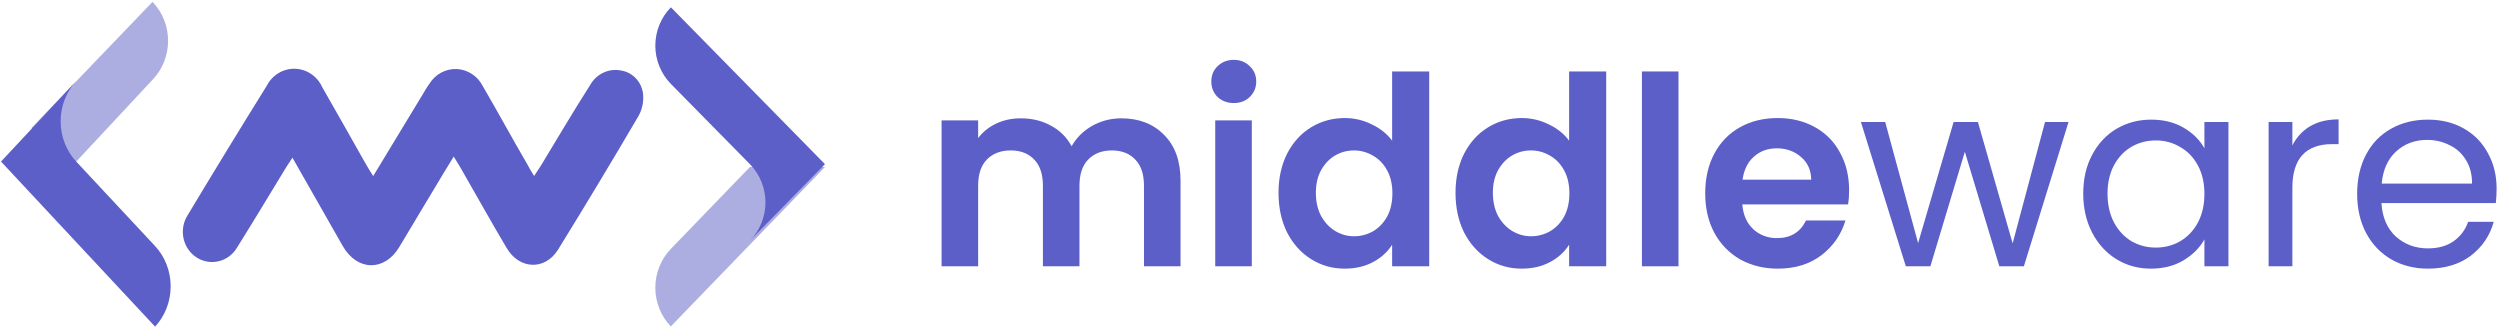
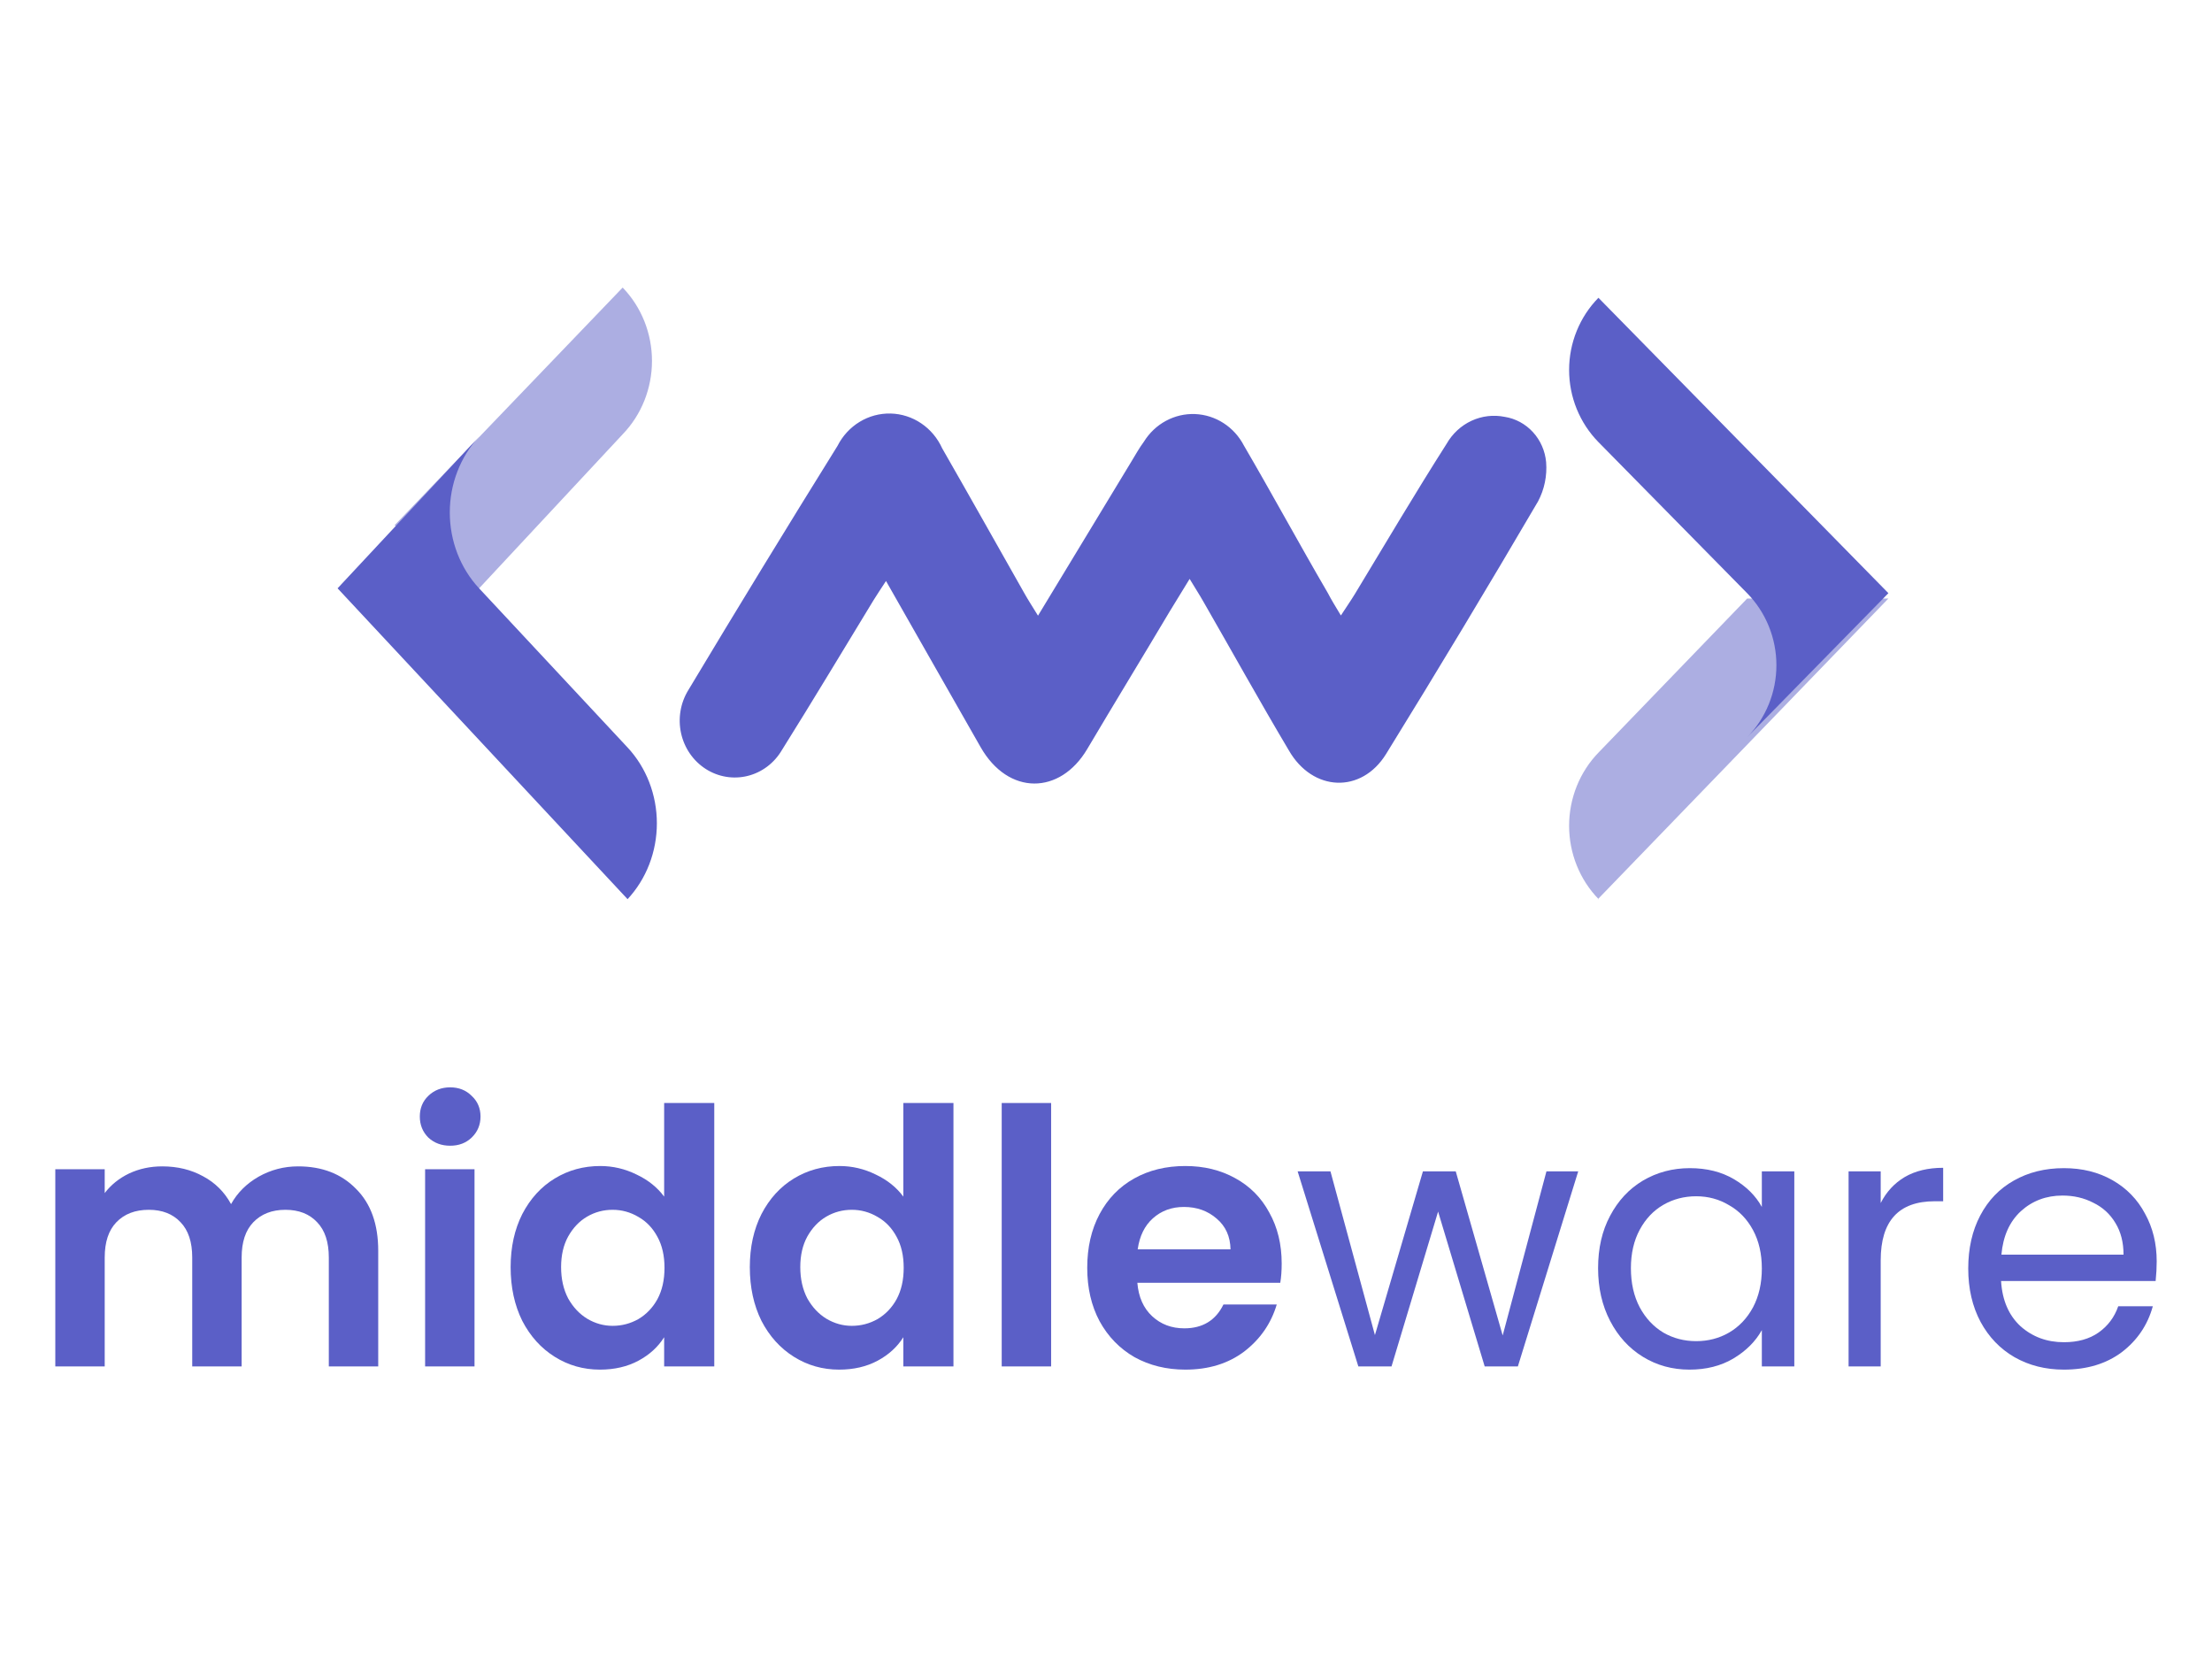
- <svg xmlns="http://www.w3.org/2000/svg" width="362" height="48" viewBox="0 0 362 48" fill="none">
-   <path d="M162.358 17.132C164.929 17.132 166.996 17.933 168.56 19.534C170.148 21.11 170.942 23.321 170.942 26.167V38.557H165.648V26.891C165.648 25.239 165.232 23.981 164.4 23.117C163.568 22.228 162.433 21.783 160.996 21.783C159.559 21.783 158.412 22.228 157.555 23.117C156.723 23.981 156.307 25.239 156.307 26.891V38.557H151.013V26.891C151.013 25.239 150.597 23.981 149.765 23.117C148.933 22.228 147.798 21.783 146.361 21.783C144.899 21.783 143.739 22.228 142.882 23.117C142.05 23.981 141.634 25.239 141.634 26.891V38.557H136.34V17.437H141.634V19.991C142.315 19.102 143.185 18.403 144.243 17.895C145.328 17.386 146.512 17.132 147.798 17.132C149.437 17.132 150.899 17.488 152.185 18.2C153.471 18.886 154.467 19.877 155.172 21.173C155.853 19.953 156.836 18.975 158.122 18.238C159.433 17.501 160.845 17.132 162.358 17.132Z" fill="#5B5FC7" />
-   <path d="M178.651 14.921C177.718 14.921 176.937 14.629 176.306 14.044C175.701 13.434 175.399 12.684 175.399 11.795C175.399 10.905 175.701 10.168 176.306 9.584C176.937 8.974 177.718 8.669 178.651 8.669C179.584 8.669 180.353 8.974 180.958 9.584C181.588 10.168 181.903 10.905 181.903 11.795C181.903 12.684 181.588 13.434 180.958 14.044C180.353 14.629 179.584 14.921 178.651 14.921ZM181.26 17.437V38.557H175.966V17.437H181.26Z" fill="#5B5FC7" />
-   <path d="M185.13 27.921C185.13 25.786 185.546 23.892 186.378 22.241C187.235 20.588 188.394 19.318 189.857 18.428C191.319 17.539 192.945 17.094 194.735 17.094C196.096 17.094 197.395 17.399 198.63 18.009C199.865 18.593 200.849 19.381 201.58 20.372V10.346H206.95V38.557H201.58V35.431C200.924 36.473 200.004 37.312 198.819 37.947C197.634 38.582 196.26 38.9 194.697 38.9C192.932 38.9 191.319 38.443 189.857 37.528C188.394 36.613 187.235 35.329 186.378 33.677C185.546 32 185.13 30.081 185.13 27.921ZM201.618 27.997C201.618 26.701 201.366 25.595 200.861 24.68C200.357 23.74 199.676 23.028 198.819 22.546C197.962 22.037 197.042 21.783 196.059 21.783C195.075 21.783 194.168 22.024 193.336 22.507C192.504 22.99 191.823 23.702 191.294 24.642C190.789 25.557 190.537 26.65 190.537 27.921C190.537 29.192 190.789 30.31 191.294 31.276C191.823 32.216 192.504 32.94 193.336 33.449C194.193 33.957 195.101 34.211 196.059 34.211C197.042 34.211 197.962 33.969 198.819 33.487C199.676 32.978 200.357 32.267 200.861 31.352C201.366 30.411 201.618 29.293 201.618 27.997Z" fill="#5B5FC7" />
-   <path d="M210.759 27.921C210.759 25.786 211.175 23.892 212.007 22.241C212.864 20.588 214.024 19.318 215.486 18.428C216.948 17.539 218.575 17.094 220.365 17.094C221.726 17.094 223.024 17.399 224.26 18.009C225.495 18.593 226.478 19.381 227.209 20.372V10.346H232.579V38.557H227.209V35.431C226.554 36.473 225.634 37.312 224.449 37.947C223.264 38.582 221.89 38.9 220.327 38.9C218.562 38.9 216.948 38.443 215.486 37.528C214.024 36.613 212.864 35.329 212.007 33.677C211.175 32 210.759 30.081 210.759 27.921ZM227.247 27.997C227.247 26.701 226.995 25.595 226.491 24.68C225.987 23.74 225.306 23.028 224.449 22.546C223.592 22.037 222.671 21.783 221.688 21.783C220.705 21.783 219.797 22.024 218.965 22.507C218.133 22.99 217.453 23.702 216.923 24.642C216.419 25.557 216.167 26.65 216.167 27.921C216.167 29.192 216.419 30.31 216.923 31.276C217.453 32.216 218.133 32.94 218.965 33.449C219.823 33.957 220.73 34.211 221.688 34.211C222.671 34.211 223.592 33.969 224.449 33.487C225.306 32.978 225.987 32.267 226.491 31.352C226.995 30.411 227.247 29.293 227.247 27.997Z" fill="#5B5FC7" />
-   <path d="M243.044 10.346V38.557H237.75V10.346H243.044Z" fill="#5B5FC7" />
-   <path d="M267.751 27.54C267.751 28.302 267.7 28.988 267.599 29.598H252.284C252.41 31.123 252.939 32.318 253.872 33.182C254.805 34.046 255.952 34.478 257.313 34.478C259.28 34.478 260.679 33.626 261.511 31.924H267.221C266.616 33.957 265.456 35.634 263.742 36.956C262.028 38.252 259.923 38.9 257.427 38.9C255.41 38.9 253.595 38.455 251.981 37.566C250.393 36.651 249.145 35.367 248.237 33.715C247.355 32.063 246.914 30.157 246.914 27.997C246.914 25.811 247.355 23.892 248.237 22.241C249.12 20.588 250.355 19.318 251.943 18.428C253.532 17.539 255.359 17.094 257.427 17.094C259.418 17.094 261.196 17.526 262.759 18.39C264.347 19.254 265.57 20.487 266.427 22.088C267.31 23.664 267.751 25.481 267.751 27.54ZM262.267 26.015C262.242 24.642 261.75 23.549 260.792 22.736C259.834 21.897 258.662 21.478 257.276 21.478C255.965 21.478 254.855 21.885 253.948 22.698C253.065 23.486 252.523 24.591 252.322 26.015H262.267Z" fill="#5B5FC7" />
-   <path d="M299.524 17.666L293.057 38.557H289.502L284.51 21.974L279.519 38.557H275.964L269.46 17.666H272.976L277.741 35.202L282.884 17.666H286.401L291.431 35.24L296.12 17.666H299.524Z" fill="#5B5FC7" />
-   <path d="M301.653 28.035C301.653 25.9 302.082 24.032 302.939 22.431C303.796 20.805 304.968 19.547 306.456 18.657C307.969 17.767 309.645 17.323 311.485 17.323C313.301 17.323 314.876 17.717 316.213 18.505C317.549 19.292 318.545 20.284 319.2 21.478V17.666H322.679V38.557H319.2V34.668C318.519 35.888 317.498 36.905 316.137 37.718C314.801 38.506 313.238 38.9 311.448 38.9C309.607 38.9 307.943 38.443 306.456 37.528C304.968 36.613 303.796 35.329 302.939 33.677C302.082 32.025 301.653 30.145 301.653 28.035ZM319.2 28.073C319.2 26.497 318.885 25.125 318.255 23.956C317.624 22.787 316.767 21.897 315.683 21.287C314.624 20.652 313.452 20.334 312.166 20.334C310.88 20.334 309.708 20.639 308.649 21.249C307.59 21.859 306.746 22.749 306.116 23.918C305.485 25.087 305.17 26.459 305.17 28.035C305.17 29.636 305.485 31.034 306.116 32.229C306.746 33.398 307.59 34.3 308.649 34.935C309.708 35.545 310.88 35.85 312.166 35.85C313.452 35.85 314.624 35.545 315.683 34.935C316.767 34.3 317.624 33.398 318.255 32.229C318.885 31.034 319.2 29.649 319.2 28.073Z" fill="#5B5FC7" />
-   <path d="M331.936 21.059C332.541 19.864 333.398 18.937 334.507 18.276C335.642 17.615 337.016 17.285 338.629 17.285V20.868H337.722C333.865 20.868 331.936 22.977 331.936 27.196V38.557H328.495V17.666H331.936V21.059Z" fill="#5B5FC7" />
-   <path d="M361.51 27.311C361.51 27.972 361.472 28.671 361.397 29.407H344.833C344.959 31.466 345.652 33.08 346.913 34.249C348.199 35.393 349.749 35.965 351.564 35.965C353.052 35.965 354.287 35.621 355.27 34.935C356.279 34.224 356.985 33.283 357.388 32.114H361.094C360.54 34.122 359.43 35.761 357.766 37.032C356.102 38.277 354.035 38.9 351.564 38.9C349.598 38.9 347.833 38.455 346.27 37.566C344.732 36.676 343.522 35.418 342.64 33.792C341.757 32.14 341.316 30.233 341.316 28.073C341.316 25.913 341.745 24.02 342.602 22.393C343.459 20.766 344.657 19.521 346.195 18.657C347.758 17.767 349.548 17.323 351.564 17.323C353.531 17.323 355.27 17.755 356.783 18.619C358.296 19.483 359.456 20.677 360.262 22.202C361.094 23.702 361.51 25.405 361.51 27.311ZM357.955 26.587C357.955 25.265 357.666 24.134 357.086 23.194C356.506 22.228 355.712 21.503 354.703 21.021C353.72 20.512 352.623 20.258 351.413 20.258C349.674 20.258 348.186 20.817 346.951 21.936C345.741 23.054 345.047 24.604 344.871 26.587H357.955Z" fill="#5B5FC7" />
-   <path d="M77.338 25.484C77.761 24.828 78.1 24.347 78.411 23.837C80.741 19.99 83.029 16.113 85.472 12.28C85.917 11.502 86.585 10.884 87.385 10.514C88.184 10.143 89.075 10.037 89.935 10.211C90.767 10.341 91.534 10.754 92.112 11.385C92.691 12.016 93.047 12.829 93.126 13.694C93.21 14.741 92.994 15.79 92.505 16.711C88.683 23.23 84.785 29.705 80.812 36.137C78.919 39.197 75.163 39.051 73.327 35.845C71.082 32.071 68.949 28.224 66.76 24.42C66.463 23.895 66.139 23.4 65.701 22.671L64.147 25.207C62.057 28.719 59.911 32.231 57.821 35.758C55.73 39.285 51.748 39.343 49.616 35.598C47.215 31.401 44.828 27.189 42.343 22.831C41.975 23.4 41.665 23.852 41.396 24.289C39.052 28.136 36.736 31.998 34.335 35.831C34.045 36.326 33.663 36.756 33.211 37.098C32.759 37.439 32.246 37.685 31.701 37.82C31.156 37.955 30.591 37.978 30.038 37.886C29.484 37.794 28.954 37.59 28.478 37.286C28.002 36.981 27.589 36.582 27.263 36.112C26.937 35.641 26.705 35.109 26.58 34.545C26.454 33.982 26.439 33.398 26.534 32.828C26.629 32.258 26.832 31.714 27.133 31.226C30.899 24.949 34.726 18.688 38.614 12.441C39.002 11.675 39.59 11.036 40.312 10.597C41.033 10.158 41.859 9.936 42.696 9.955C43.533 9.975 44.349 10.236 45.05 10.709C45.751 11.181 46.31 11.847 46.664 12.63C48.797 16.346 50.901 20.092 53.005 23.808C53.301 24.332 53.626 24.828 54.036 25.498L61.21 13.665C61.521 13.155 61.817 12.616 62.184 12.12C62.603 11.443 63.187 10.89 63.877 10.518C64.567 10.145 65.34 9.965 66.118 9.996C66.896 10.027 67.653 10.268 68.313 10.694C68.973 11.12 69.514 11.717 69.881 12.426C72.07 16.171 74.118 19.96 76.321 23.735C76.603 24.274 76.914 24.784 77.338 25.484Z" fill="#5B5FC7" />
-   <path d="M97.105 47.296L119.454 24.18H108.589L97.161 36.014C96.442 36.753 95.871 37.632 95.481 38.6C95.091 39.568 94.891 40.606 94.891 41.655C94.891 42.704 95.091 43.742 95.481 44.71C95.871 45.678 96.442 46.557 97.161 47.296H97.105Z" fill="#5B5FC7" fill-opacity="0.5" />
-   <path d="M97.139 1.065C96.426 1.793 95.861 2.657 95.475 3.607C95.089 4.558 94.891 5.577 94.891 6.606C94.891 7.635 95.089 8.654 95.475 9.604C95.861 10.555 96.426 11.419 97.139 12.146L108.584 23.77C109.298 24.497 109.865 25.36 110.252 26.311C110.639 27.262 110.838 28.281 110.838 29.311C110.838 30.34 110.639 31.359 110.252 32.31C109.865 33.261 109.298 34.124 108.584 34.851L119.454 23.77L97.153 1.065H97.139Z" fill="#5B5FC7" />
-   <path d="M22.084 0.271L4.539 18.541L10.68 23.784L22.084 11.552C22.799 10.811 23.366 9.932 23.753 8.964C24.14 7.996 24.339 6.959 24.339 5.911C24.339 4.864 24.14 3.826 23.753 2.859C23.366 1.891 22.799 1.011 22.084 0.271Z" fill="#5B5FC7" fill-opacity="0.5" />
-   <path d="M22.457 47.296C23.172 46.53 23.739 45.621 24.125 44.62C24.512 43.62 24.712 42.547 24.712 41.464C24.712 40.381 24.512 39.309 24.125 38.308C23.739 37.307 23.172 36.398 22.457 35.632L11.036 23.396C10.321 22.631 9.754 21.721 9.367 20.721C8.98 19.72 8.781 18.648 8.781 17.564C8.781 16.481 8.98 15.409 9.367 14.408C9.754 13.408 10.321 12.498 11.036 11.732L0.148 23.396L22.457 47.296Z" fill="#5B5FC7" />
+ <svg xmlns="http://www.w3.org/2000/svg" width="400" height="300" viewBox="0 0 400 300" fill="none">
+   <path d="M53.908 210.917C58.248 210.917 61.736 212.269 64.374 214.972C67.055 217.633 68.395 221.366 68.395 226.173V247.093H59.46V227.396C59.46 224.606 58.758 222.482 57.354 221.023C55.95 219.521 54.035 218.77 51.61 218.77C49.185 218.77 47.249 219.521 45.803 221.023C44.399 222.482 43.697 224.606 43.697 227.396V247.093H34.762V227.396C34.762 224.606 34.06 222.482 32.656 221.023C31.252 219.521 29.337 218.77 26.912 218.77C24.445 218.77 22.487 219.521 21.041 221.023C19.637 222.482 18.935 224.606 18.935 227.396V247.093H10V211.432H18.935V215.745C20.084 214.243 21.551 213.063 23.338 212.204C25.168 211.346 27.168 210.917 29.337 210.917C32.103 210.917 34.571 211.518 36.74 212.719C38.91 213.878 40.591 215.552 41.782 217.74C42.931 215.68 44.59 214.028 46.76 212.784C48.972 211.539 51.355 210.917 53.908 210.917Z" fill="#5B5FC7" />
+   <path d="M81.405 207.184C79.83 207.184 78.511 206.69 77.448 205.703C76.427 204.673 75.916 203.407 75.916 201.905C75.916 200.403 76.427 199.159 77.448 198.172C78.511 197.142 79.83 196.627 81.405 196.627C82.979 196.627 84.276 197.142 85.298 198.172C86.361 199.159 86.893 200.403 86.893 201.905C86.893 203.407 86.361 204.673 85.298 205.703C84.276 206.69 82.979 207.184 81.405 207.184ZM85.808 211.432V247.093H76.873V211.432H85.808Z" fill="#5B5FC7" />
+   <path d="M92.338 229.134C92.338 225.529 93.04 222.332 94.444 219.543C95.891 216.753 97.848 214.608 100.316 213.106C102.783 211.604 105.528 210.853 108.548 210.853C110.846 210.853 113.037 211.368 115.122 212.398C117.207 213.385 118.866 214.715 120.1 216.388V199.459H129.162V247.093H120.1V241.814C118.993 243.574 117.441 244.99 115.441 246.063C113.441 247.135 111.122 247.672 108.485 247.672C105.506 247.672 102.783 246.899 100.316 245.355C97.848 243.81 95.891 241.643 94.444 238.853C93.04 236.021 92.338 232.781 92.338 229.134ZM120.163 229.262C120.163 227.074 119.738 225.207 118.887 223.662C118.036 222.074 116.887 220.873 115.441 220.057C113.994 219.199 112.441 218.77 110.782 218.77C109.123 218.77 107.591 219.178 106.187 219.993C104.783 220.808 103.634 222.01 102.741 223.598C101.89 225.143 101.464 226.988 101.464 229.134C101.464 231.279 101.89 233.167 102.741 234.798C103.634 236.386 104.783 237.609 106.187 238.467C107.634 239.325 109.165 239.754 110.782 239.754C112.441 239.754 113.994 239.347 115.441 238.531C116.887 237.673 118.036 236.472 118.887 234.927C119.738 233.339 120.163 231.451 120.163 229.262Z" fill="#5B5FC7" />
+   <path d="M135.591 229.134C135.591 225.529 136.293 222.332 137.697 219.543C139.143 216.753 141.101 214.608 143.568 213.106C146.036 211.604 148.78 210.853 151.801 210.853C154.099 210.853 156.29 211.368 158.374 212.398C160.459 213.385 162.119 214.715 163.352 216.388V199.459H172.415V247.093H163.352V241.814C162.246 243.574 160.693 244.99 158.694 246.063C156.694 247.135 154.375 247.672 151.737 247.672C148.759 247.672 146.036 246.899 143.568 245.355C141.101 243.81 139.143 241.643 137.697 238.853C136.293 236.021 135.591 232.781 135.591 229.134ZM163.416 229.262C163.416 227.074 162.991 225.207 162.14 223.662C161.289 222.074 160.14 220.873 158.694 220.057C157.247 219.199 155.694 218.77 154.035 218.77C152.375 218.77 150.844 219.178 149.44 219.993C148.036 220.808 146.887 222.01 145.993 223.598C145.143 225.143 144.717 226.988 144.717 229.134C144.717 231.279 145.143 233.167 145.993 234.798C146.887 236.386 148.036 237.609 149.44 238.467C150.886 239.325 152.418 239.754 154.035 239.754C155.694 239.754 157.247 239.347 158.694 238.531C160.14 237.673 161.289 236.472 162.14 234.927C162.991 233.339 163.416 231.451 163.416 229.262Z" fill="#5B5FC7" />
+   <path d="M190.076 199.459V247.093H181.141V199.459H190.076Z" fill="#5B5FC7" />
+   <path d="M231.77 228.49C231.77 229.777 231.685 230.936 231.515 231.966H205.668C205.881 234.541 206.774 236.557 208.349 238.016C209.923 239.476 211.859 240.205 214.156 240.205C217.475 240.205 219.836 238.767 221.24 235.892H230.877C229.856 239.325 227.899 242.158 225.006 244.389C222.112 246.578 218.56 247.672 214.348 247.672C210.944 247.672 207.881 246.921 205.158 245.419C202.477 243.874 200.371 241.707 198.84 238.918C197.35 236.128 196.606 232.91 196.606 229.262C196.606 225.572 197.35 222.332 198.84 219.543C200.329 216.753 202.413 214.608 205.094 213.106C207.774 211.604 210.859 210.853 214.348 210.853C217.709 210.853 220.708 211.582 223.346 213.041C226.027 214.5 228.09 216.582 229.537 219.285C231.026 221.946 231.77 225.014 231.77 228.49ZM222.517 225.915C222.474 223.598 221.644 221.753 220.028 220.379C218.411 218.963 216.432 218.255 214.092 218.255C211.88 218.255 210.008 218.942 208.476 220.315C206.987 221.645 206.072 223.512 205.732 225.915H222.517Z" fill="#5B5FC7" />
+   <path d="M285.391 211.818L274.478 247.093H268.479L260.054 219.092L251.63 247.093H245.631L234.654 211.818H240.589L248.631 241.428L257.31 211.818H263.245L271.733 241.492L279.647 211.818H285.391Z" fill="#5B5FC7" />
+   <path d="M288.985 229.327C288.985 225.722 289.708 222.568 291.155 219.864C292.601 217.118 294.579 214.994 297.09 213.492C299.642 211.99 302.472 211.239 305.578 211.239C308.641 211.239 311.3 211.904 313.555 213.234C315.81 214.565 317.491 216.238 318.597 218.255V211.818H324.468V247.093H318.597V240.527C317.448 242.587 315.725 244.303 313.428 245.676C311.173 247.007 308.535 247.672 305.514 247.672C302.408 247.672 299.6 246.899 297.09 245.355C294.579 243.81 292.601 241.643 291.155 238.853C289.708 236.064 288.985 232.888 288.985 229.327ZM318.597 229.391C318.597 226.73 318.065 224.413 317.001 222.439C315.938 220.465 314.491 218.963 312.662 217.933C310.875 216.86 308.896 216.324 306.726 216.324C304.557 216.324 302.578 216.839 300.791 217.869C299.004 218.899 297.579 220.401 296.515 222.375C295.452 224.349 294.92 226.666 294.92 229.327C294.92 232.03 295.452 234.39 296.515 236.407C297.579 238.381 299.004 239.905 300.791 240.977C302.578 242.007 304.557 242.522 306.726 242.522C308.896 242.522 310.875 242.007 312.662 240.977C314.491 239.905 315.938 238.381 317.001 236.407C318.065 234.39 318.597 232.052 318.597 229.391Z" fill="#5B5FC7" />
+   <path d="M340.09 217.547C341.111 215.53 342.558 213.964 344.43 212.848C346.344 211.732 348.663 211.175 351.386 211.175V217.225H349.855C343.345 217.225 340.09 220.787 340.09 227.911V247.093H334.283V211.818H340.09V217.547Z" fill="#5B5FC7" />
+   <path d="M390 228.104C390 229.219 389.936 230.399 389.809 231.644H361.856C362.068 235.12 363.238 237.845 365.366 239.819C367.535 241.75 370.152 242.715 373.215 242.715C375.726 242.715 377.81 242.136 379.47 240.977C381.172 239.776 382.363 238.188 383.044 236.214H389.298C388.362 239.604 386.49 242.372 383.682 244.518C380.874 246.62 377.385 247.672 373.215 247.672C369.897 247.672 366.919 246.921 364.281 245.419C361.685 243.917 359.643 241.793 358.154 239.046C356.665 236.257 355.92 233.039 355.92 229.391C355.92 225.743 356.644 222.546 358.09 219.8C359.537 217.054 361.558 214.951 364.153 213.492C366.791 211.99 369.812 211.239 373.215 211.239C376.534 211.239 379.47 211.968 382.023 213.427C384.575 214.886 386.532 216.903 387.894 219.478C389.298 222.01 390 224.885 390 228.104ZM384.001 226.881C384.001 224.649 383.512 222.74 382.533 221.152C381.555 219.521 380.214 218.298 378.512 217.483C376.853 216.624 375.002 216.195 372.96 216.195C370.024 216.195 367.514 217.139 365.429 219.028C363.387 220.916 362.217 223.533 361.919 226.881H384.001Z" fill="#5B5FC7" />
+   <path d="M242.476 111.298C243.472 109.756 244.269 108.625 244.999 107.425C250.476 98.377 255.854 89.26 261.597 80.246C262.644 78.415 264.214 76.963 266.093 76.091C267.972 75.22 270.066 74.971 272.087 75.379C274.044 75.684 275.845 76.656 277.205 78.141C278.565 79.625 279.404 81.537 279.589 83.571C279.786 86.032 279.278 88.499 278.129 90.665C269.144 105.997 259.982 121.226 250.642 136.353C246.194 143.55 237.364 143.207 233.049 135.667C227.77 126.79 222.758 117.742 217.612 108.796C216.915 107.563 216.152 106.397 215.123 104.684L211.471 110.647C206.558 118.907 201.512 127.167 196.599 135.461C191.686 143.756 182.325 143.893 177.313 135.084C171.669 125.214 166.059 115.308 160.217 105.061C159.354 106.397 158.623 107.46 157.993 108.488C152.482 117.536 147.038 126.619 141.395 135.633C140.713 136.797 139.815 137.809 138.752 138.612C137.689 139.415 136.483 139.993 135.202 140.311C133.922 140.629 132.593 140.682 131.292 140.466C129.992 140.251 128.746 139.771 127.626 139.055C126.507 138.338 125.536 137.4 124.77 136.294C124.004 135.187 123.458 133.935 123.164 132.61C122.87 131.284 122.834 129.912 123.057 128.572C123.28 127.231 123.759 125.95 124.465 124.802C133.317 110.042 142.313 95.315 151.453 80.623C152.365 78.822 153.747 77.32 155.443 76.287C157.138 75.255 159.08 74.732 161.048 74.778C163.016 74.825 164.932 75.438 166.58 76.55C168.229 77.661 169.543 79.227 170.375 81.069C175.387 89.809 180.333 98.617 185.28 107.357C185.977 108.591 186.74 109.756 187.703 111.333L204.566 83.502C205.297 82.303 205.994 81.035 206.857 79.869C207.842 78.276 209.214 76.977 210.836 76.101C212.458 75.225 214.273 74.802 216.103 74.874C217.932 74.947 219.711 75.513 221.263 76.516C222.815 77.518 224.085 78.922 224.949 80.589C230.094 89.397 234.908 98.309 240.086 107.186C240.75 108.454 241.48 109.653 242.476 111.298Z" fill="#5B5FC7" />
+   <path d="M288.95 162.597L341.483 108.232H315.945L289.083 136.065C287.391 137.803 286.049 139.869 285.133 142.146C284.217 144.423 283.745 146.865 283.745 149.331C283.745 151.798 284.217 154.239 285.133 156.516C286.049 158.793 287.391 160.86 289.083 162.597H288.95Z" fill="#5B5FC7" fill-opacity="0.5" />
+   <path d="M289.03 53.866C287.355 55.577 286.026 57.609 285.119 59.844C284.212 62.08 283.745 64.476 283.745 66.896C283.745 69.316 284.212 71.712 285.119 73.948C286.026 76.184 287.355 78.215 289.03 79.926L315.932 107.264C317.611 108.973 318.944 111.003 319.853 113.239C320.763 115.475 321.231 117.873 321.231 120.294C321.231 122.715 320.763 125.112 319.853 127.348C318.944 129.584 317.611 131.615 315.932 133.324L341.483 107.264L289.063 53.866H289.03Z" fill="#5B5FC7" />
+   <path d="M112.598 52L71.357 94.97L85.791 107.298L112.598 78.532C114.279 76.79 115.612 74.722 116.521 72.446C117.43 70.169 117.899 67.73 117.899 65.266C117.899 62.802 117.43 60.363 116.521 58.087C115.612 55.81 114.279 53.742 112.598 52Z" fill="#5B5FC7" fill-opacity="0.5" />
+   <path d="M113.483 162.596C115.163 160.795 116.496 158.657 117.406 156.303C118.315 153.95 118.783 151.428 118.783 148.88C118.783 146.333 118.315 143.811 117.406 141.457C116.496 139.104 115.163 136.966 113.483 135.165L86.636 106.388C84.956 104.587 83.623 102.449 82.714 100.095C81.804 97.742 81.336 95.22 81.336 92.672C81.336 90.125 81.804 87.603 82.714 85.249C83.623 82.896 84.956 80.758 86.636 78.957L61.045 106.388L113.483 162.596Z" fill="#5B5FC7" />
</svg>
